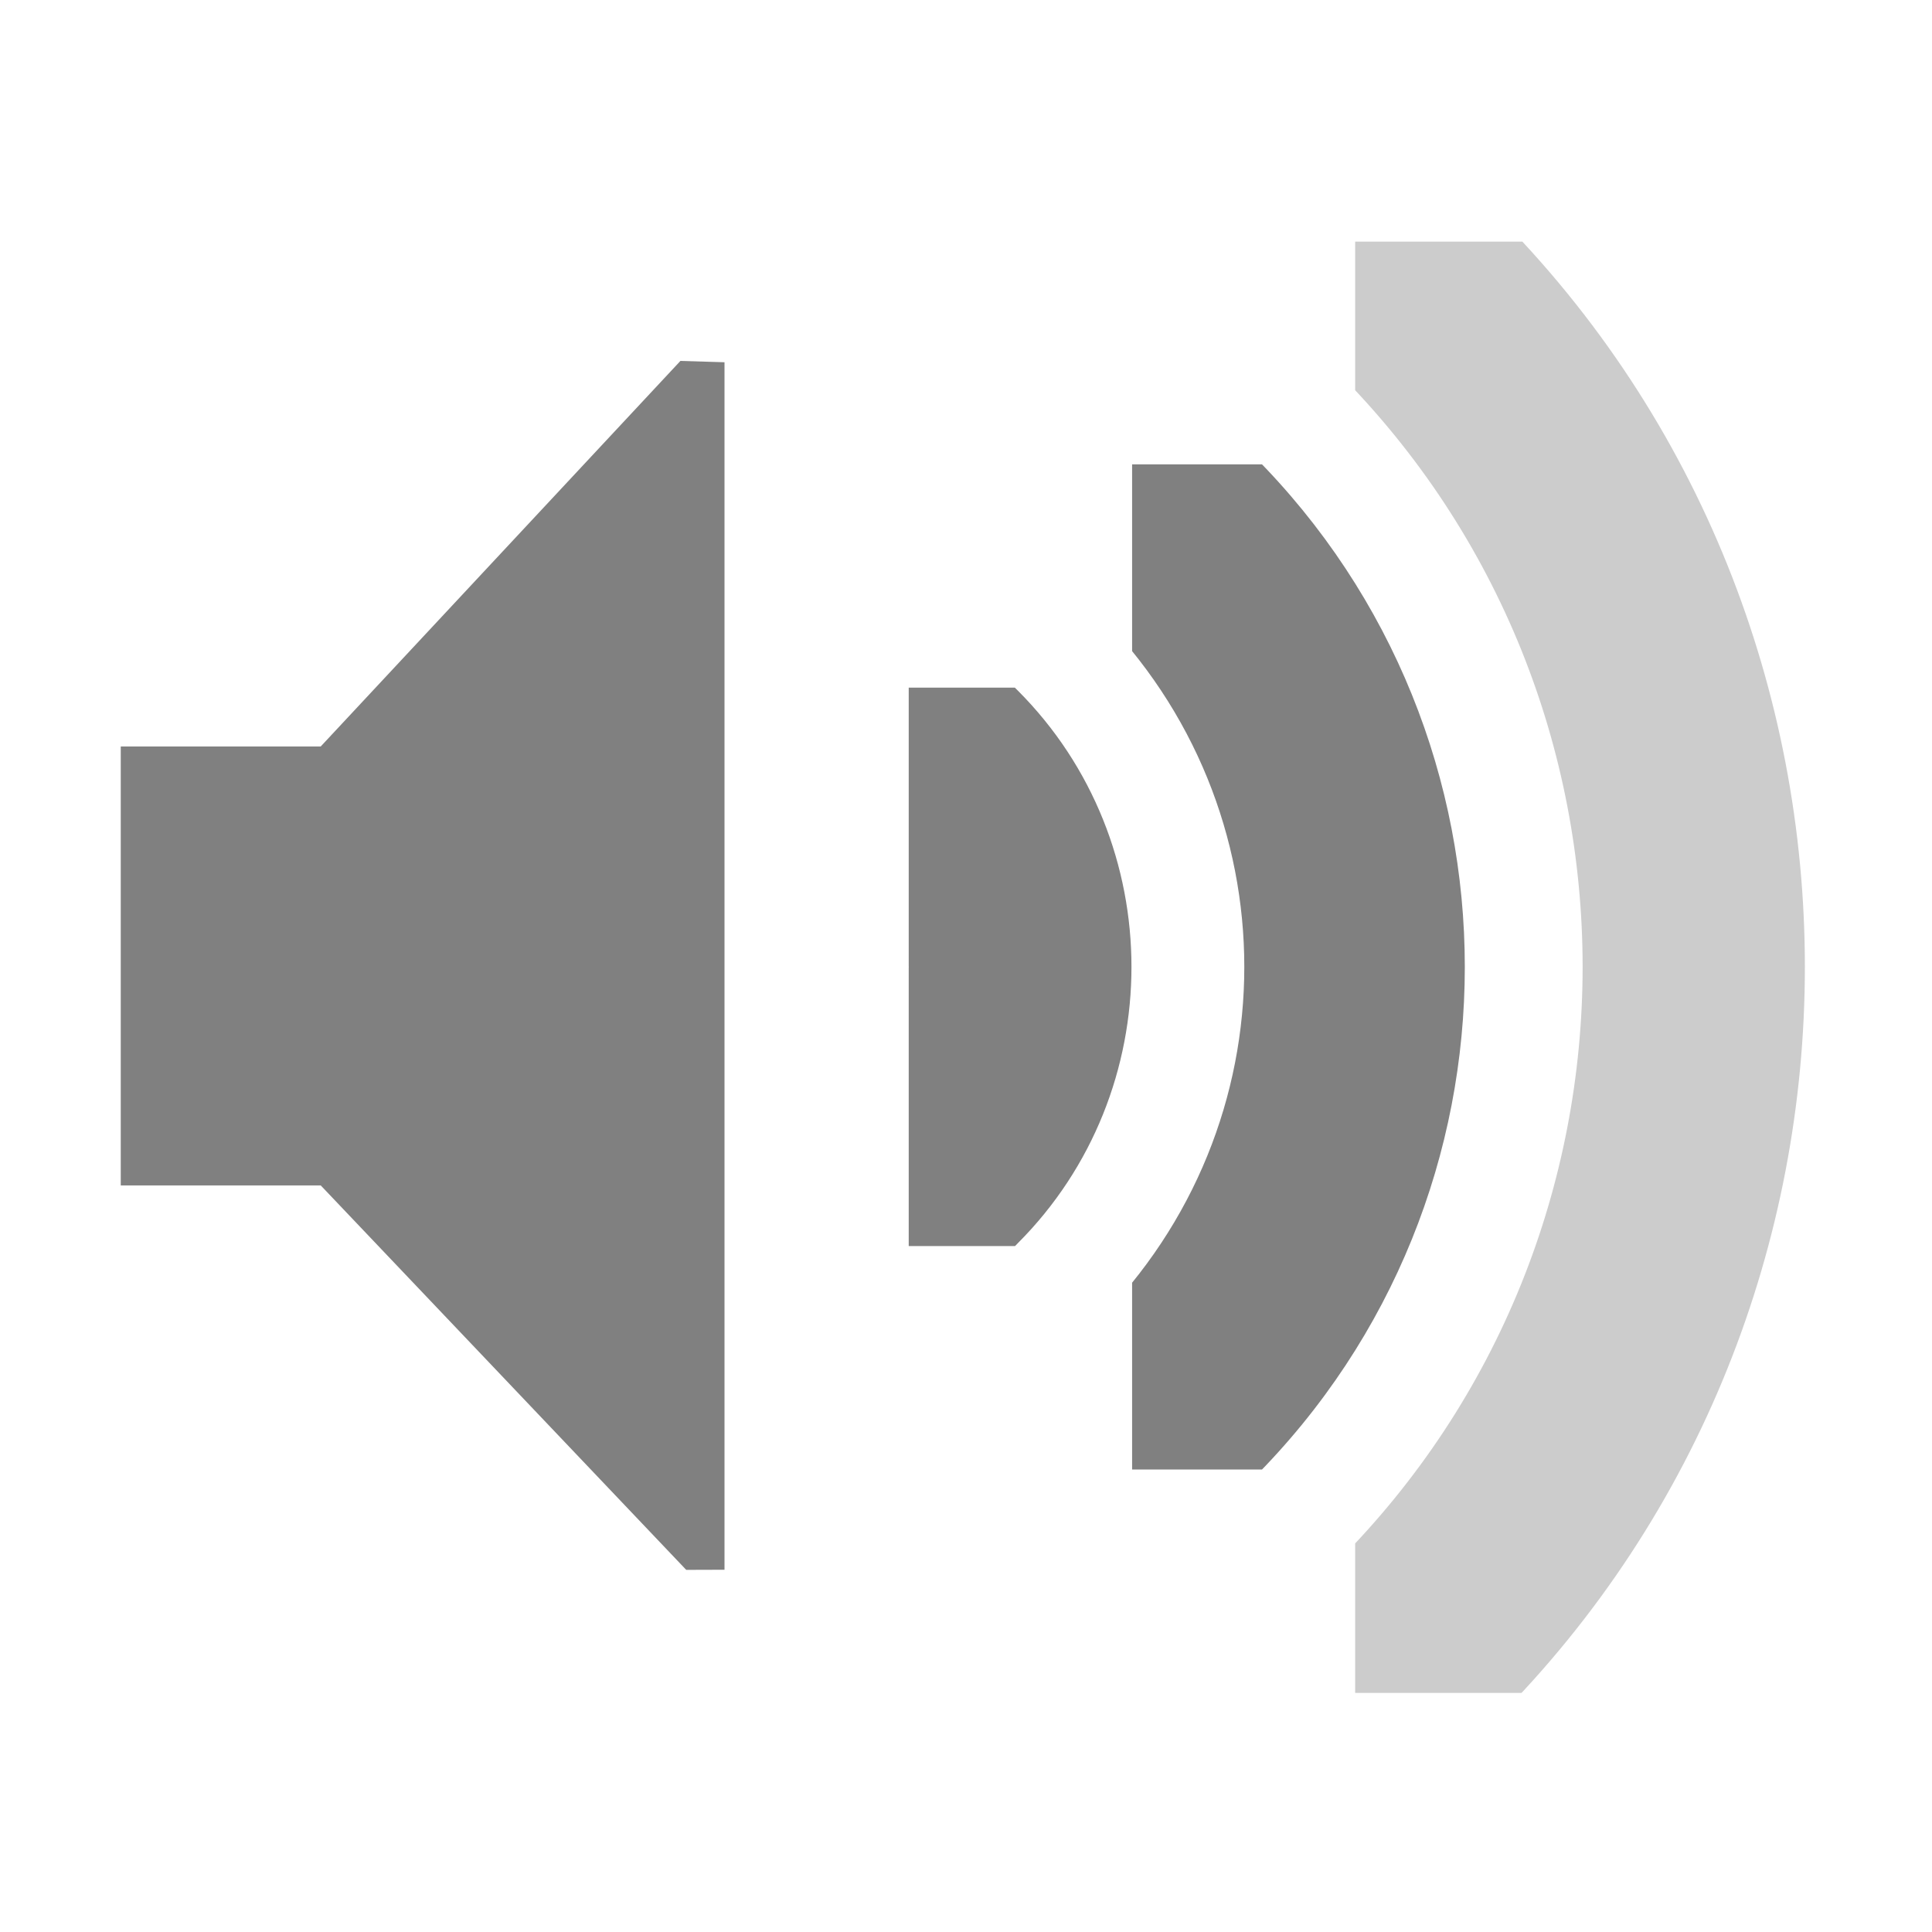
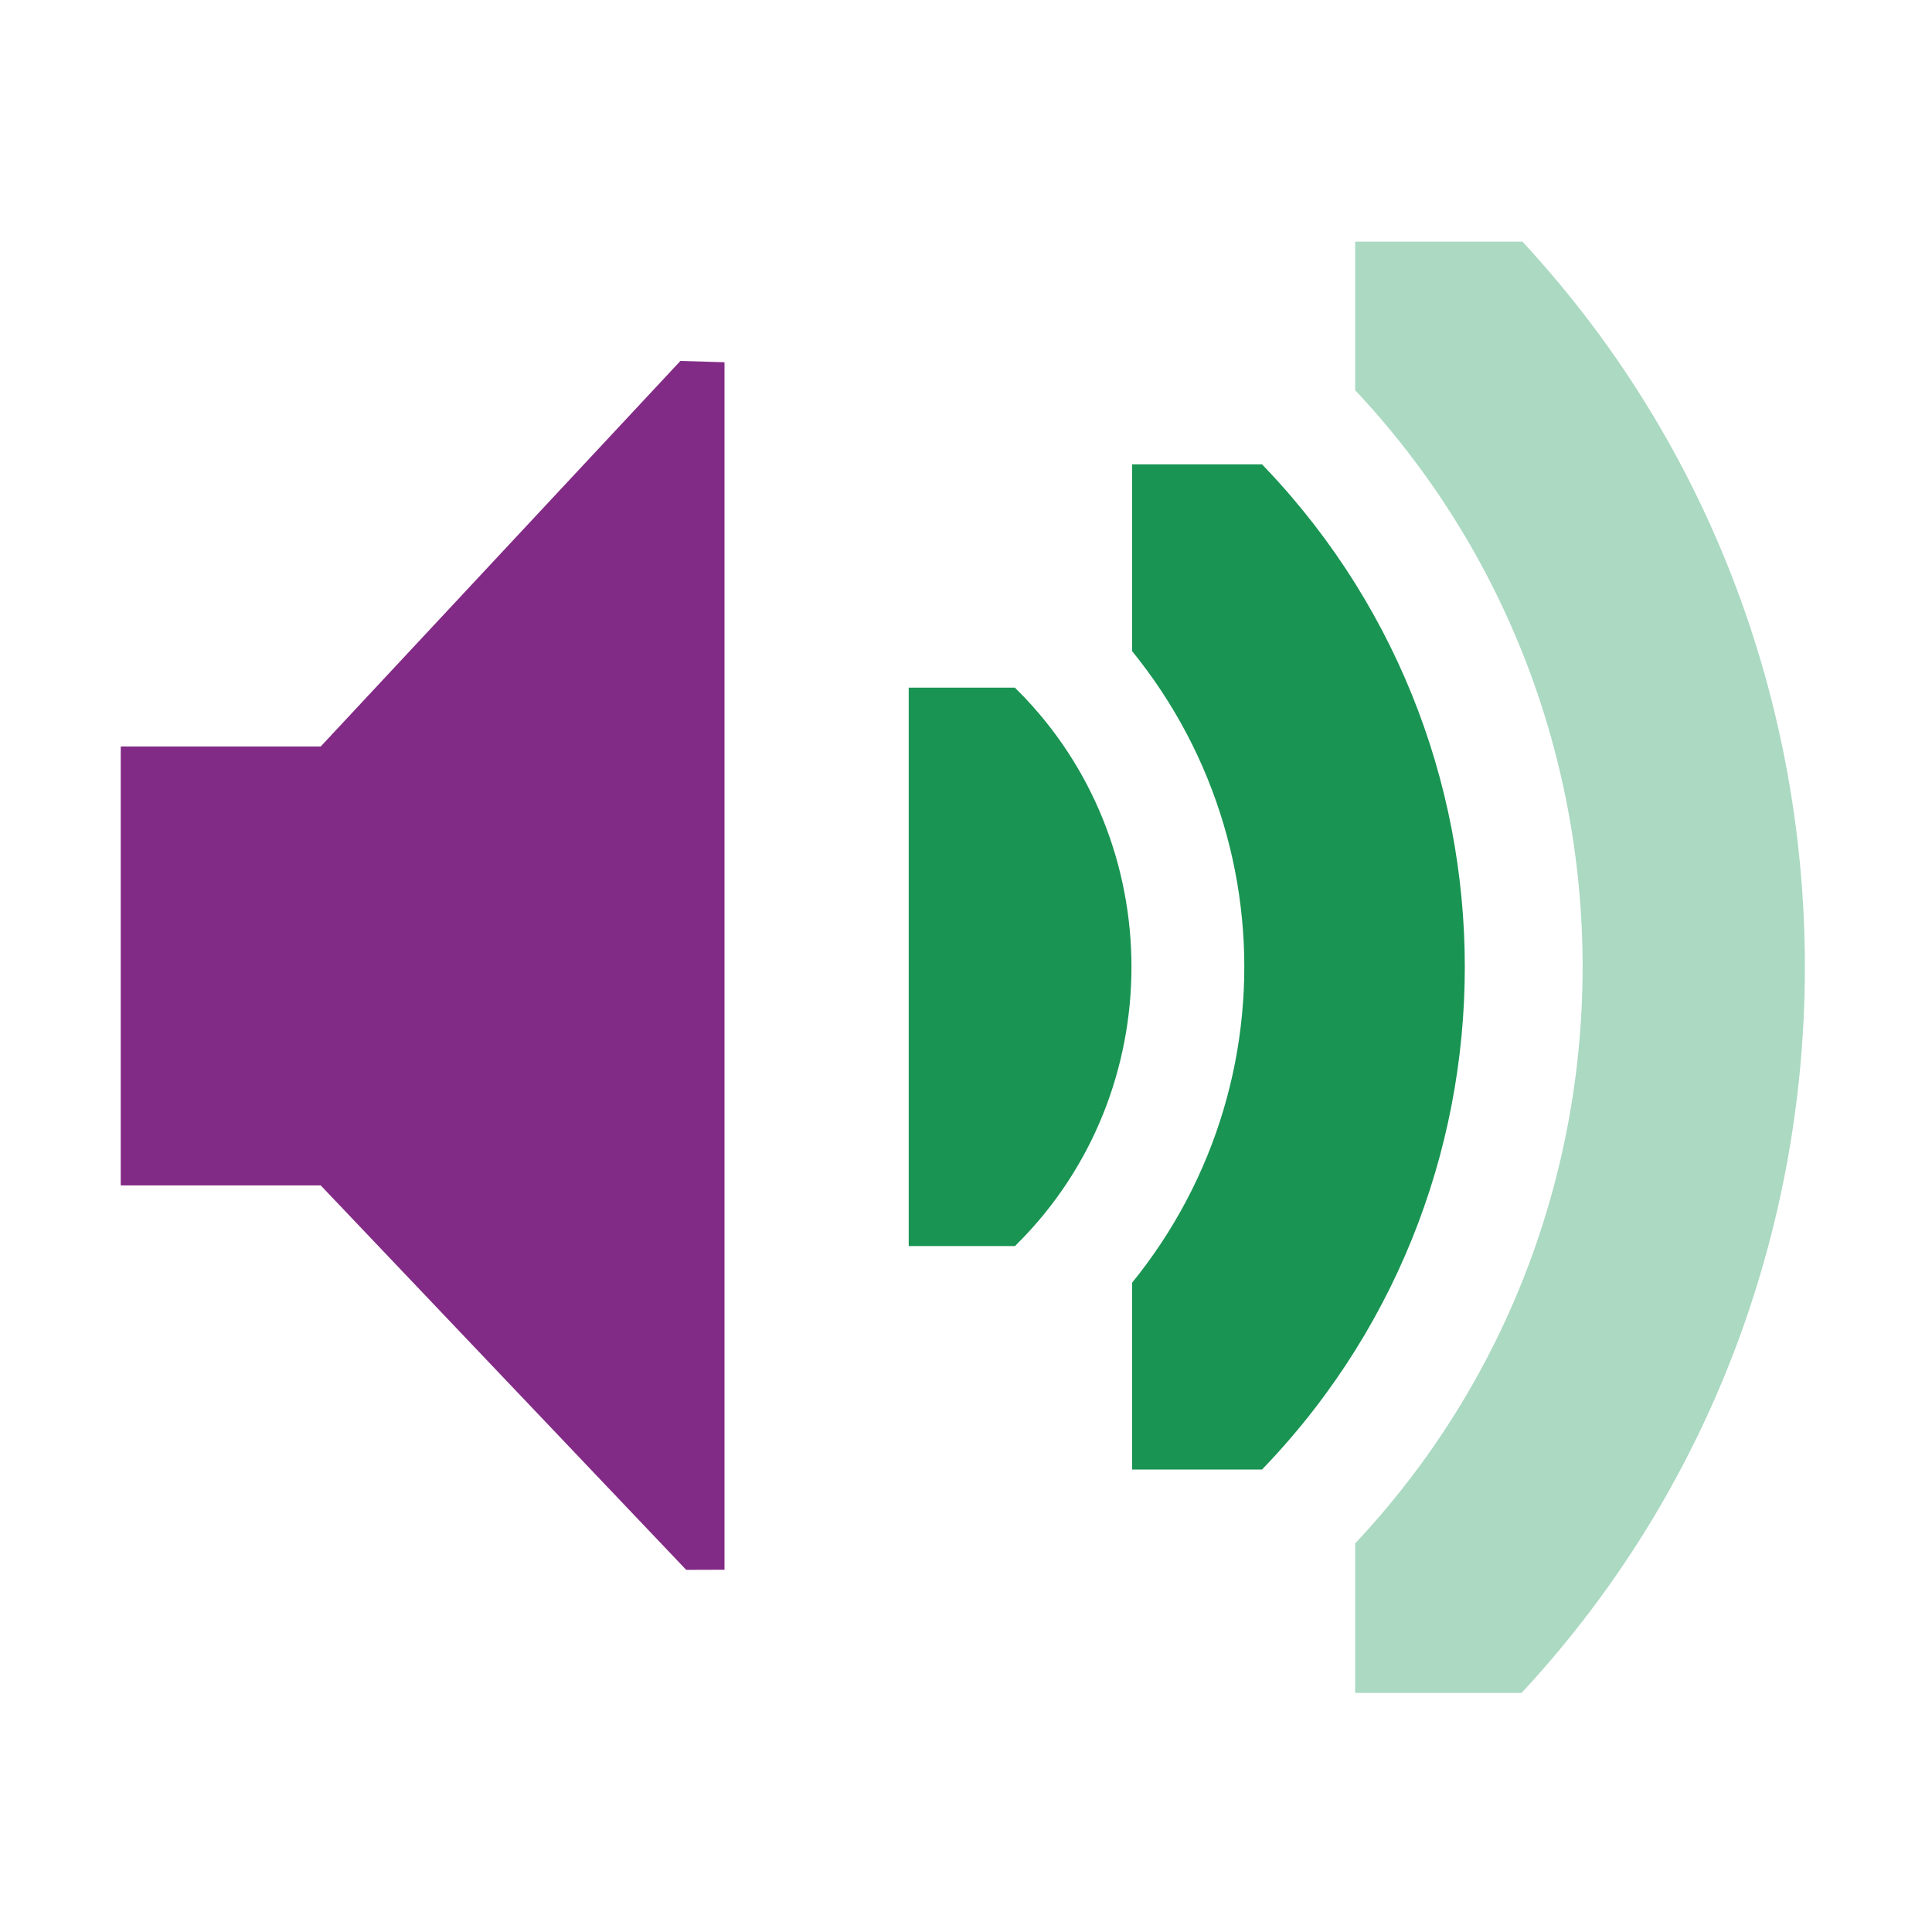
<svg xmlns="http://www.w3.org/2000/svg" id="svg7384" version="1.1" height="16" width="16">
  <defs id="defs7386">
    <clipPath id="clipPath6279-3">
      <rect x="26.85" y="220.75" id="rect6281-9" height="6.375" width="3.825" style="color:#bebebe;fill:#bebebe;fill-opacity:1;fill-rule:nonzero;stroke:none;stroke-width:2;marker:none;visibility:visible;display:inline;overflow:visible" />
    </clipPath>
    <clipPath id="clipPath6265-334">
      <rect x="26.966" y="221.33" id="rect6267-61" height="5.216" width="2.898" style="color:#bebebe;fill:#bebebe;fill-opacity:1;fill-rule:nonzero;stroke:none;stroke-width:2;marker:none;visibility:visible;display:inline;overflow:visible" />
    </clipPath>
    <clipPath id="clipPath6259-5">
      <rect x="26.999" y="221.502" id="rect6261-61" height="4.873" width="1.876" style="color:#bebebe;fill:#bebebe;fill-opacity:1;stroke:none;stroke-width:2;marker:none;visibility:visible;display:inline;overflow:visible" />
    </clipPath>
+     <clipPath id="clipPath6259-5-3-2">
+       <rect x="26.999" y="221.502" id="rect6261-61-6-7" height="4.873" width="1.876" style="color:#bebebe;display:inline;overflow:visible;visibility:visible;fill:#bebebe;fill-opacity:1;stroke:none;stroke-width:2;marker:none" />
+     </clipPath>
+     <clipPath id="clipPath6265-334-7-0">
+       <rect x="26.966" y="221.33" id="rect6267-61-5-9" height="5.216" width="2.898" style="color:#bebebe;display:inline;overflow:visible;visibility:visible;fill:#bebebe;fill-opacity:1;fill-rule:nonzero;stroke:none;stroke-width:2;marker:none" />
+     </clipPath>
+     <clipPath id="clipPath6279-3-3-3">
+       <rect x="26.85" y="220.75" id="rect6281-9-5-6" height="6.375" width="3.825" style="color:#bebebe;display:inline;overflow:visible;visibility:visible;fill:#bebebe;fill-opacity:1;fill-rule:nonzero;stroke:none;stroke-width:2;marker:none" />
+     </clipPath>
  </defs>
-   <path style="font-size:medium;font-style:normal;font-variant:normal;font-weight:normal;font-stretch:normal;text-indent:0;text-align:start;text-decoration:none;line-height:normal;letter-spacing:normal;word-spacing:normal;text-transform:none;direction:ltr;block-progression:tb;writing-mode:lr-tb;text-anchor:start;color:#000000;fill:#808080;fill-opacity:1;stroke:none;stroke-width:2.55;marker:none;visibility:visible;display:inline;overflow:visible;enable-background:accumulate;font-family:Sans;-inkscape-font-specification:Sans" id="path3718" clip-path="url(#clipPath6279-3)" d="m 26.938,220.406 a 1.275,1.275 0 0 0 -0.656,2.188 c 0.758,0.758 0.758,1.93 0,2.688 a 1.282,1.282 0 1 0 1.812,1.812 c 1.732,-1.732 1.732,-4.58 0,-6.312 a 1.275,1.275 0 0 0 -1.156,-0.375 z" transform="matrix(0.7254265,0,0,0.7254265,-11.95213,-154.4432)" />
-   <path style="font-size:medium;font-style:normal;font-variant:normal;font-weight:normal;font-stretch:normal;text-indent:0;text-align:start;text-decoration:none;line-height:normal;letter-spacing:normal;word-spacing:normal;text-transform:none;direction:ltr;block-progression:tb;writing-mode:lr-tb;text-anchor:start;color:#000000;fill:#808080;fill-opacity:1;stroke:none;stroke-width:1.159;marker:none;visibility:visible;display:inline;overflow:visible;enable-background:accumulate;font-family:Sans;-inkscape-font-specification:Sans" id="path3726" clip-path="url(#clipPath6265-334)" d="m 27.125,221.094 a 0.58,0.58 0 0 0 -0.344,1 c 1.023,1.023 1.023,2.664 0,3.688 a 0.58,0.58 0 1 0 0.812,0.812 c 1.466,-1.466 1.466,-3.846 0,-5.312 a 0.58,0.58 0 0 0 -0.469,-0.188 z" transform="matrix(1.595938,0,0,1.595938,-33.6605,-349.3834)" />
-   <path style="font-size:medium;font-style:normal;font-variant:normal;font-weight:normal;font-stretch:normal;text-indent:0;text-align:start;text-decoration:none;line-height:normal;letter-spacing:normal;word-spacing:normal;text-transform:none;direction:ltr;block-progression:tb;writing-mode:lr-tb;text-anchor:start;color:#000000;fill:#cccccc;fill-opacity:1;stroke:none;stroke-width:0.75;marker:none;visibility:visible;display:inline;overflow:visible;enable-background:accumulate;font-family:Sans;-inkscape-font-specification:Sans" id="path3728" clip-path="url(#clipPath6259-5)" d="m 27.062,221.312 a 0.375,0.375 0 0 0 -0.125,0.625 c 1.101,1.101 1.101,2.899 0,4 a 0.376,0.376 0 1 0 0.531,0.531 c 1.388,-1.388 1.388,-3.674 0,-5.062 a 0.375,0.375 0 0 0 -0.406,-0.094 z" transform="matrix(2.466452,0,0,2.466452,-55.36889,-544.323)" />
-   <path style="color:#bebebe;fill:#808080;fill-opacity:1;fill-rule:nonzero;stroke:none;stroke-width:1;marker:none;visibility:visible;display:inline;overflow:visible" id="path5491" d="m 1,6.182 1.656,0 L 5.635,2.989 6,3 6,13 5.683,13.001 2.656,9.817 1,9.817 z" />
+   <path style="font-size:medium;font-style:normal;font-variant:normal;font-weight:normal;font-stretch:normal;text-indent:0;text-align:start;text-decoration:none;line-height:normal;letter-spacing:normal;word-spacing:normal;text-transform:none;direction:ltr;block-progression:tb;writing-mode:lr-tb;text-anchor:start;color:#000000;fill:#199453;fill-opacity:1;stroke:none;stroke-width:2.55;marker:none;visibility:visible;display:inline;overflow:visible;enable-background:accumulate;font-family:Sans;-inkscape-font-specification:Sans" id="path3718" clip-path="url(#clipPath6279-3)" d="m 26.938,220.406 a 1.275,1.275 0 0 0 -0.656,2.188 c 0.758,0.758 0.758,1.93 0,2.688 a 1.282,1.282 0 1 0 1.812,1.812 c 1.732,-1.732 1.732,-4.58 0,-6.312 a 1.275,1.275 0 0 0 -1.156,-0.375 z" transform="matrix(0.7254265,0,0,0.7254265,-11.95213,-154.4432)" />
+   <path style="font-size:medium;font-style:normal;font-variant:normal;font-weight:normal;font-stretch:normal;text-indent:0;text-align:start;text-decoration:none;line-height:normal;letter-spacing:normal;word-spacing:normal;text-transform:none;direction:ltr;block-progression:tb;writing-mode:lr-tb;text-anchor:start;color:#000000;fill:#199453;fill-opacity:1;stroke:none;stroke-width:1.159;marker:none;visibility:visible;display:inline;overflow:visible;enable-background:accumulate;font-family:Sans;-inkscape-font-specification:Sans" id="path3726" clip-path="url(#clipPath6265-334)" d="m 27.125,221.094 a 0.58,0.58 0 0 0 -0.344,1 c 1.023,1.023 1.023,2.664 0,3.688 a 0.58,0.58 0 1 0 0.812,0.812 c 1.466,-1.466 1.466,-3.846 0,-5.312 a 0.58,0.58 0 0 0 -0.469,-0.188 z" transform="matrix(1.595938,0,0,1.595938,-33.6605,-349.3834)" />
+   <path style="font-size:medium;font-style:normal;font-variant:normal;font-weight:normal;font-stretch:normal;text-indent:0;text-align:start;text-decoration:none;line-height:normal;letter-spacing:normal;word-spacing:normal;text-transform:none;direction:ltr;block-progression:tb;writing-mode:lr-tb;text-anchor:start;color:#000000;fill:#149554;fill-opacity:0.357;stroke:none;stroke-width:0.75;marker:none;visibility:visible;display:inline;overflow:visible;enable-background:accumulate;font-family:Sans;-inkscape-font-specification:Sans;" id="path3728" clip-path="url(#clipPath6259-5)" d="m 27.062,221.312 a 0.375,0.375 0 0 0 -0.125,0.625 c 1.101,1.101 1.101,2.899 0,4 a 0.376,0.376 0 1 0 0.531,0.531 c 1.388,-1.388 1.388,-3.674 0,-5.062 a 0.375,0.375 0 0 0 -0.406,-0.094 z" transform="matrix(2.466452,0,0,2.466452,-55.36889,-544.323)" />
+   <path style="color:#bebebe;fill:#822b86;fill-opacity:1;fill-rule:nonzero;stroke:none;stroke-width:1;marker:none;visibility:visible;display:inline;overflow:visible" id="path5491" d="m 1,6.182 1.656,0 L 5.635,2.989 6,3 6,13 5.683,13.001 2.656,9.817 1,9.817 z" />
  <g transform="translate(-41.0002,-197)" id="layer10" />
  <g transform="translate(-41.0002,-197)" id="layer11" />
  <g transform="translate(-41.0002,-197)" id="layer12" />
  <g transform="translate(-41.0002,-197)" id="layer13" />
  <g transform="translate(-41.0002,-197)" id="layer14" />
  <g transform="translate(-41.0002,-197)" id="layer15" />
</svg>
